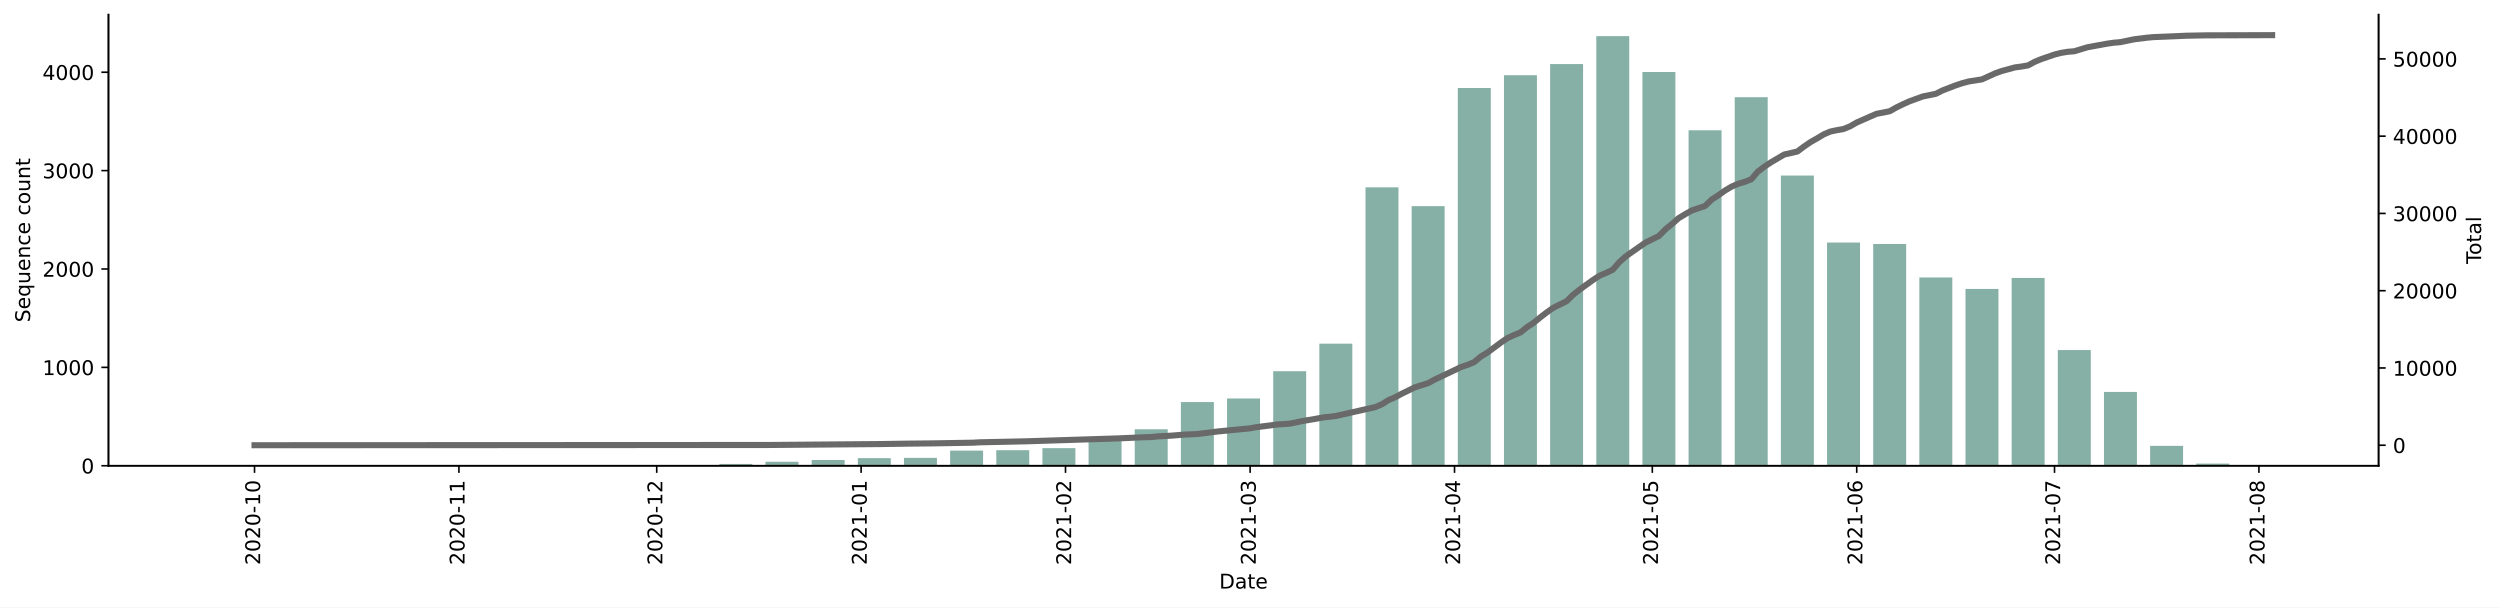
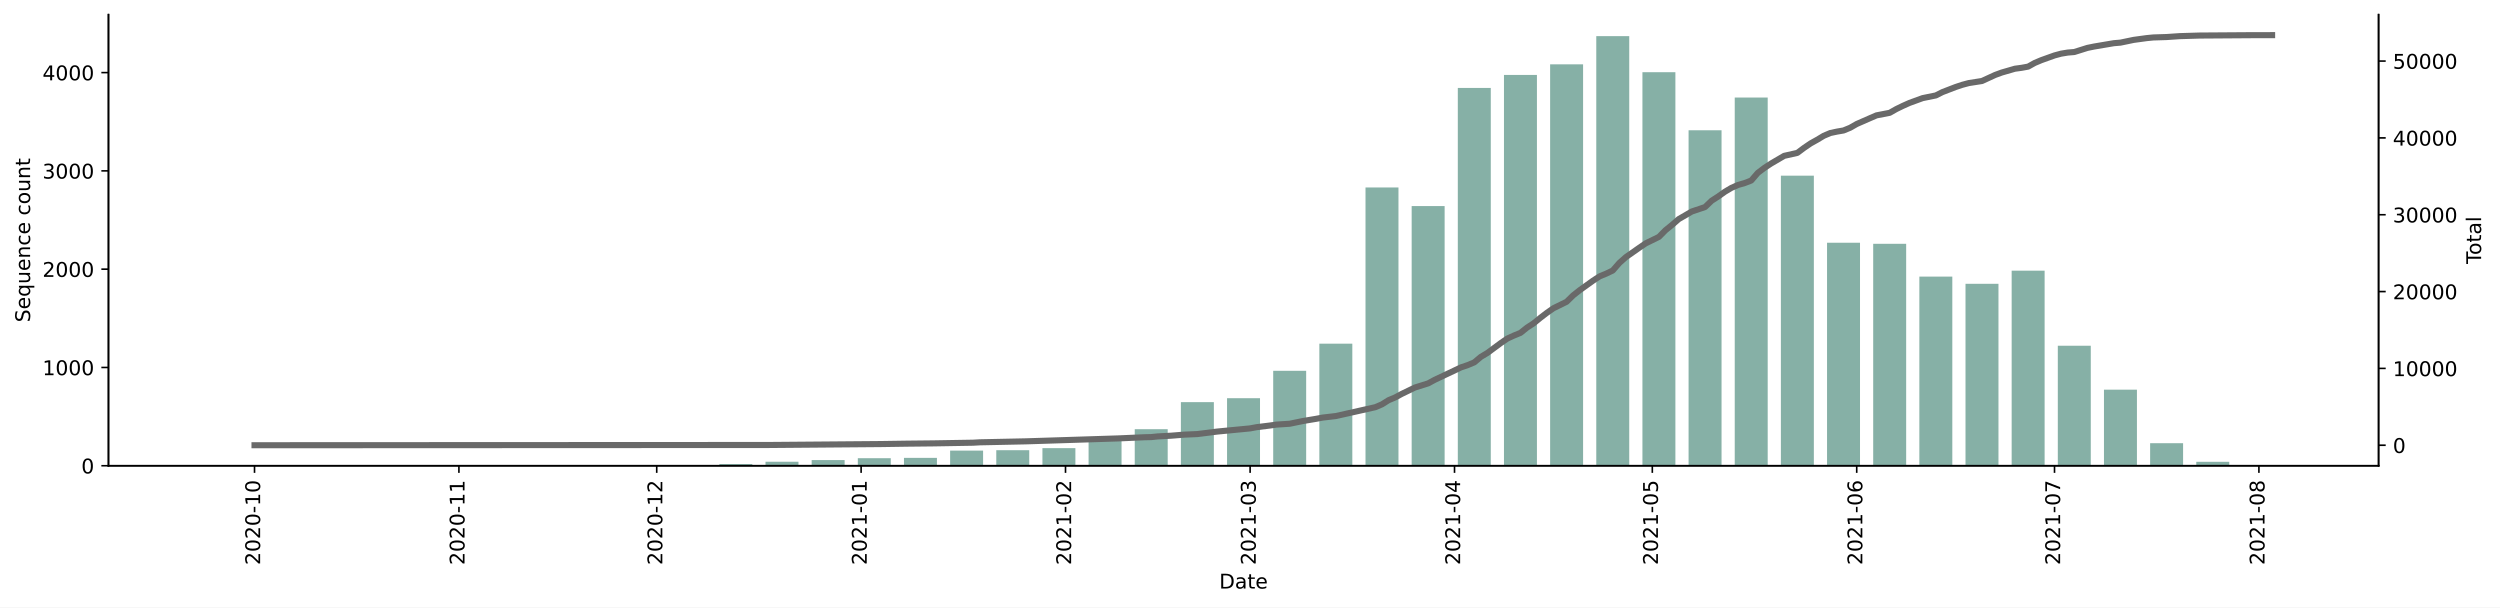
<svg xmlns="http://www.w3.org/2000/svg" xmlns:xlink="http://www.w3.org/1999/xlink" height="298.621pt" version="1.1" viewBox="0 0 1229.019 298.621" width="1229.019pt">
  <defs>
    <style type="text/css">*{stroke-linecap:butt;stroke-linejoin:round;}</style>
  </defs>
  <g id="figure_1">
    <g id="patch_1">
      <path d="M 0 298.621  L 1229.019 298.621  L 1229.019 0  L 0 0  z " style="fill:#ffffff;" />
    </g>
    <g id="axes_1">
      <g id="patch_2">
        <path d="M 53.328 228.96  L 1169.328 228.96  L 1169.328 7.2  L 53.328 7.2  z " style="fill:#ffffff;" />
      </g>
      <g id="patch_3">
-         <path clip-path="url(#p93002c82f9)" d="M 104.055 228.96  L 120.262 228.96  L 120.262 228.912  L 104.055 228.912  z " style="fill:#86b0a6;" />
+         <path clip-path="url(#pe05581409a)" d="M 104.055 228.96  L 120.262 228.96  L 120.262 228.912  L 104.055 228.912  z " style="fill:#86b0a6;" />
      </g>
      <g id="patch_4">
-         <path clip-path="url(#p93002c82f9)" d="M 194.813 228.96  L 211.02 228.96  L 211.02 228.863  L 194.813 228.863  z " style="fill:#86b0a6;" />
+         <path clip-path="url(#pe05581409a)" d="M 194.813 228.96  L 211.02 228.96  L 211.02 228.863  L 194.813 228.863  z " style="fill:#86b0a6;" />
      </g>
      <g id="patch_5">
-         <path clip-path="url(#p93002c82f9)" d="M 217.503 228.96  L 233.71 228.96  L 233.71 228.912  L 217.503 228.912  z " style="fill:#86b0a6;" />
+         <path clip-path="url(#pe05581409a)" d="M 217.503 228.96  L 233.71 228.96  L 233.71 228.912  L 217.503 228.912  z " style="fill:#86b0a6;" />
      </g>
      <g id="patch_6">
-         <path clip-path="url(#p93002c82f9)" d="M 262.882 228.96  L 279.089 228.96  L 279.089 228.815  L 262.882 228.815  z " style="fill:#86b0a6;" />
+         <path clip-path="url(#pe05581409a)" d="M 262.882 228.96  L 279.089 228.96  L 279.089 228.815  L 262.882 228.815  z " style="fill:#86b0a6;" />
      </g>
      <g id="patch_7">
-         <path clip-path="url(#p93002c82f9)" d="M 285.572 228.96  L 301.778 228.96  L 301.778 228.912  L 285.572 228.912  z " style="fill:#86b0a6;" />
+         <path clip-path="url(#pe05581409a)" d="M 285.572 228.96  L 301.778 228.96  L 301.778 228.912  L 285.572 228.912  z " style="fill:#86b0a6;" />
      </g>
      <g id="patch_8">
-         <path clip-path="url(#p93002c82f9)" d="M 308.261 228.96  L 324.468 228.96  L 324.468 228.767  L 308.261 228.767  z " style="fill:#86b0a6;" />
+         <path clip-path="url(#pe05581409a)" d="M 308.261 228.96  L 324.468 228.96  L 324.468 228.767  L 308.261 228.767  z " style="fill:#86b0a6;" />
      </g>
      <g id="patch_9">
-         <path clip-path="url(#p93002c82f9)" d="M 330.951 228.96  L 347.157 228.96  L 347.157 228.815  L 330.951 228.815  z " style="fill:#86b0a6;" />
+         <path clip-path="url(#pe05581409a)" d="M 330.951 228.96  L 347.157 228.96  L 347.157 228.815  L 330.951 228.815  z " style="fill:#86b0a6;" />
      </g>
      <g id="patch_10">
-         <path clip-path="url(#p93002c82f9)" d="M 353.64 228.96  L 369.847 228.96  L 369.847 228.089  L 353.64 228.089  z " style="fill:#86b0a6;" />
+         <path clip-path="url(#pe05581409a)" d="M 353.64 228.96  L 369.847 228.96  L 369.847 228.09  L 353.64 228.09  z " style="fill:#86b0a6;" />
      </g>
      <g id="patch_11">
-         <path clip-path="url(#p93002c82f9)" d="M 376.33 228.96  L 392.536 228.96  L 392.536 226.977  L 376.33 226.977  z " style="fill:#86b0a6;" />
+         <path clip-path="url(#pe05581409a)" d="M 376.33 228.96  L 392.536 228.96  L 392.536 226.979  L 376.33 226.979  z " style="fill:#86b0a6;" />
      </g>
      <g id="patch_12">
-         <path clip-path="url(#p93002c82f9)" d="M 399.019 228.96  L 415.226 228.96  L 415.226 226.155  L 399.019 226.155  z " style="fill:#86b0a6;" />
+         <path clip-path="url(#pe05581409a)" d="M 399.019 228.96  L 415.226 228.96  L 415.226 226.158  L 399.019 226.158  z " style="fill:#86b0a6;" />
      </g>
      <g id="patch_13">
-         <path clip-path="url(#p93002c82f9)" d="M 421.709 228.96  L 437.915 228.96  L 437.915 225.236  L 421.709 225.236  z " style="fill:#86b0a6;" />
+         <path clip-path="url(#pe05581409a)" d="M 421.709 228.96  L 437.915 228.96  L 437.915 225.239  L 421.709 225.239  z " style="fill:#86b0a6;" />
      </g>
      <g id="patch_14">
-         <path clip-path="url(#p93002c82f9)" d="M 444.398 228.96  L 460.605 228.96  L 460.605 225.091  L 444.398 225.091  z " style="fill:#86b0a6;" />
+         <path clip-path="url(#pe05581409a)" d="M 444.398 228.96  L 460.605 228.96  L 460.605 225.095  L 444.398 225.095  z " style="fill:#86b0a6;" />
      </g>
      <g id="patch_15">
-         <path clip-path="url(#p93002c82f9)" d="M 467.088 228.96  L 483.294 228.96  L 483.294 221.512  L 467.088 221.512  z " style="fill:#86b0a6;" />
+         <path clip-path="url(#pe05581409a)" d="M 467.088 228.96  L 483.294 228.96  L 483.294 221.519  L 467.088 221.519  z " style="fill:#86b0a6;" />
      </g>
      <g id="patch_16">
-         <path clip-path="url(#p93002c82f9)" d="M 489.777 228.96  L 505.984 228.96  L 505.984 221.319  L 489.777 221.319  z " style="fill:#86b0a6;" />
+         <path clip-path="url(#pe05581409a)" d="M 489.777 228.96  L 505.984 228.96  L 505.984 221.326  L 489.777 221.326  z " style="fill:#86b0a6;" />
      </g>
      <g id="patch_17">
-         <path clip-path="url(#p93002c82f9)" d="M 512.467 228.96  L 528.673 228.96  L 528.673 220.303  L 512.467 220.303  z " style="fill:#86b0a6;" />
+         <path clip-path="url(#pe05581409a)" d="M 512.467 228.96  L 528.673 228.96  L 528.673 220.311  L 512.467 220.311  z " style="fill:#86b0a6;" />
      </g>
      <g id="patch_18">
-         <path clip-path="url(#p93002c82f9)" d="M 535.156 228.96  L 551.363 228.96  L 551.363 216.482  L 535.156 216.482  z " style="fill:#86b0a6;" />
+         <path clip-path="url(#pe05581409a)" d="M 535.156 228.96  L 551.363 228.96  L 551.363 216.349  L 535.156 216.349  z " style="fill:#86b0a6;" />
      </g>
      <g id="patch_19">
-         <path clip-path="url(#p93002c82f9)" d="M 557.846 228.96  L 574.052 228.96  L 574.052 211.017  L 557.846 211.017  z " style="fill:#86b0a6;" />
+         <path clip-path="url(#pe05581409a)" d="M 557.846 228.96  L 574.052 228.96  L 574.052 210.986  L 557.846 210.986  z " style="fill:#86b0a6;" />
      </g>
      <g id="patch_20">
-         <path clip-path="url(#p93002c82f9)" d="M 580.535 228.96  L 596.742 228.96  L 596.742 197.669  L 580.535 197.669  z " style="fill:#86b0a6;" />
+         <path clip-path="url(#pe05581409a)" d="M 580.535 228.96  L 596.742 228.96  L 596.742 197.698  L 580.535 197.698  z " style="fill:#86b0a6;" />
      </g>
      <g id="patch_21">
-         <path clip-path="url(#p93002c82f9)" d="M 603.225 228.96  L 619.432 228.96  L 619.432 195.88  L 603.225 195.88  z " style="fill:#86b0a6;" />
+         <path clip-path="url(#pe05581409a)" d="M 603.225 228.96  L 619.432 228.96  L 619.432 195.765  L 603.225 195.765  z " style="fill:#86b0a6;" />
      </g>
      <g id="patch_22">
-         <path clip-path="url(#p93002c82f9)" d="M 625.914 228.96  L 642.121 228.96  L 642.121 182.483  L 625.914 182.483  z " style="fill:#86b0a6;" />
+         <path clip-path="url(#pe05581409a)" d="M 625.914 228.96  L 642.121 228.96  L 642.121 182.284  L 625.914 182.284  z " style="fill:#86b0a6;" />
      </g>
      <g id="patch_23">
-         <path clip-path="url(#p93002c82f9)" d="M 648.604 228.96  L 664.811 228.96  L 664.811 168.942  L 648.604 168.942  z " style="fill:#86b0a6;" />
+         <path clip-path="url(#pe05581409a)" d="M 648.604 228.96  L 664.811 228.96  L 664.811 168.948  L 648.604 168.948  z " style="fill:#86b0a6;" />
      </g>
      <g id="patch_24">
-         <path clip-path="url(#p93002c82f9)" d="M 671.293 228.96  L 687.5 228.96  L 687.5 92.094  L 671.293 92.094  z " style="fill:#86b0a6;" />
+         <path clip-path="url(#pe05581409a)" d="M 671.293 228.96  L 687.5 228.96  L 687.5 92.17  L 671.293 92.17  z " style="fill:#86b0a6;" />
      </g>
      <g id="patch_25">
-         <path clip-path="url(#p93002c82f9)" d="M 693.983 228.96  L 710.19 228.96  L 710.19 101.331  L 693.983 101.331  z " style="fill:#86b0a6;" />
+         <path clip-path="url(#pe05581409a)" d="M 693.983 228.96  L 710.19 228.96  L 710.19 101.303  L 693.983 101.303  z " style="fill:#86b0a6;" />
      </g>
      <g id="patch_26">
-         <path clip-path="url(#p93002c82f9)" d="M 716.672 228.96  L 732.879 228.96  L 732.879 43.247  L 716.672 43.247  z " style="fill:#86b0a6;" />
+         <path clip-path="url(#pe05581409a)" d="M 716.672 228.96  L 732.879 228.96  L 732.879 43.224  L 716.672 43.224  z " style="fill:#86b0a6;" />
      </g>
      <g id="patch_27">
-         <path clip-path="url(#p93002c82f9)" d="M 739.362 228.96  L 755.569 228.96  L 755.569 36.96  L 739.362 36.96  z " style="fill:#86b0a6;" />
+         <path clip-path="url(#pe05581409a)" d="M 739.362 228.96  L 755.569 228.96  L 755.569 36.846  L 739.362 36.846  z " style="fill:#86b0a6;" />
      </g>
      <g id="patch_28">
-         <path clip-path="url(#p93002c82f9)" d="M 762.051 228.96  L 778.258 228.96  L 778.258 31.495  L 762.051 31.495  z " style="fill:#86b0a6;" />
+         <path clip-path="url(#pe05581409a)" d="M 762.051 228.96  L 778.258 228.96  L 778.258 31.627  L 762.051 31.627  z " style="fill:#86b0a6;" />
      </g>
      <g id="patch_29">
-         <path clip-path="url(#p93002c82f9)" d="M 784.741 228.96  L 800.948 228.96  L 800.948 17.76  L 784.741 17.76  z " style="fill:#86b0a6;" />
+         <path clip-path="url(#pe05581409a)" d="M 784.741 228.96  L 800.948 228.96  L 800.948 17.76  L 784.741 17.76  z " style="fill:#86b0a6;" />
      </g>
      <g id="patch_30">
-         <path clip-path="url(#p93002c82f9)" d="M 807.43 228.96  L 823.637 228.96  L 823.637 35.412  L 807.43 35.412  z " style="fill:#86b0a6;" />
+         <path clip-path="url(#pe05581409a)" d="M 807.43 228.96  L 823.637 228.96  L 823.637 35.493  L 807.43 35.493  z " style="fill:#86b0a6;" />
      </g>
      <g id="patch_31">
-         <path clip-path="url(#p93002c82f9)" d="M 830.12 228.96  L 846.327 228.96  L 846.327 64.043  L 830.12 64.043  z " style="fill:#86b0a6;" />
+         <path clip-path="url(#pe05581409a)" d="M 830.12 228.96  L 846.327 228.96  L 846.327 64.049  L 830.12 64.049  z " style="fill:#86b0a6;" />
      </g>
      <g id="patch_32">
-         <path clip-path="url(#p93002c82f9)" d="M 852.809 228.96  L 869.016 228.96  L 869.016 47.793  L 852.809 47.793  z " style="fill:#86b0a6;" />
+         <path clip-path="url(#pe05581409a)" d="M 852.809 228.96  L 869.016 228.96  L 869.016 47.959  L 852.809 47.959  z " style="fill:#86b0a6;" />
      </g>
      <g id="patch_33">
-         <path clip-path="url(#p93002c82f9)" d="M 875.499 228.96  L 891.706 228.96  L 891.706 86.29  L 875.499 86.29  z " style="fill:#86b0a6;" />
+         <path clip-path="url(#pe05581409a)" d="M 875.499 228.96  L 891.706 228.96  L 891.706 86.372  L 875.499 86.372  z " style="fill:#86b0a6;" />
      </g>
      <g id="patch_34">
-         <path clip-path="url(#p93002c82f9)" d="M 898.188 228.96  L 914.395 228.96  L 914.395 119.225  L 898.188 119.225  z " style="fill:#86b0a6;" />
+         <path clip-path="url(#pe05581409a)" d="M 898.188 228.96  L 914.395 228.96  L 914.395 119.325  L 898.188 119.325  z " style="fill:#86b0a6;" />
      </g>
      <g id="patch_35">
-         <path clip-path="url(#p93002c82f9)" d="M 920.878 228.96  L 937.085 228.96  L 937.085 119.95  L 920.878 119.95  z " style="fill:#86b0a6;" />
+         <path clip-path="url(#pe05581409a)" d="M 920.878 228.96  L 937.085 228.96  L 937.085 119.857  L 920.878 119.857  z " style="fill:#86b0a6;" />
      </g>
      <g id="patch_36">
-         <path clip-path="url(#p93002c82f9)" d="M 943.567 228.96  L 959.774 228.96  L 959.774 136.394  L 943.567 136.394  z " style="fill:#86b0a6;" />
+         <path clip-path="url(#pe05581409a)" d="M 943.567 228.96  L 959.774 228.96  L 959.774 135.995  L 943.567 135.995  z " style="fill:#86b0a6;" />
      </g>
      <g id="patch_37">
-         <path clip-path="url(#p93002c82f9)" d="M 966.257 228.96  L 982.464 228.96  L 982.464 142.052  L 966.257 142.052  z " style="fill:#86b0a6;" />
+         <path clip-path="url(#pe05581409a)" d="M 966.257 228.96  L 982.464 228.96  L 982.464 139.523  L 966.257 139.523  z " style="fill:#86b0a6;" />
      </g>
      <g id="patch_38">
-         <path clip-path="url(#p93002c82f9)" d="M 988.946 228.96  L 1005.153 228.96  L 1005.153 136.636  L 988.946 136.636  z " style="fill:#86b0a6;" />
+         <path clip-path="url(#pe05581409a)" d="M 988.946 228.96  L 1005.153 228.96  L 1005.153 133.048  L 988.946 133.048  z " style="fill:#86b0a6;" />
      </g>
      <g id="patch_39">
-         <path clip-path="url(#p93002c82f9)" d="M 1011.636 228.96  L 1027.843 228.96  L 1027.843 172.085  L 1011.636 172.085  z " style="fill:#86b0a6;" />
+         <path clip-path="url(#pe05581409a)" d="M 1011.636 228.96  L 1027.843 228.96  L 1027.843 169.963  L 1011.636 169.963  z " style="fill:#86b0a6;" />
      </g>
      <g id="patch_40">
-         <path clip-path="url(#p93002c82f9)" d="M 1034.326 228.96  L 1050.532 228.96  L 1050.532 192.688  L 1034.326 192.688  z " style="fill:#86b0a6;" />
+         <path clip-path="url(#pe05581409a)" d="M 1034.326 228.96  L 1050.532 228.96  L 1050.532 191.562  L 1034.326 191.562  z " style="fill:#86b0a6;" />
      </g>
      <g id="patch_41">
-         <path clip-path="url(#p93002c82f9)" d="M 1057.015 228.96  L 1073.222 228.96  L 1073.222 219.191  L 1057.015 219.191  z " style="fill:#86b0a6;" />
+         <path clip-path="url(#pe05581409a)" d="M 1057.015 228.96  L 1073.222 228.96  L 1073.222 217.895  L 1057.015 217.895  z " style="fill:#86b0a6;" />
      </g>
      <g id="patch_42">
-         <path clip-path="url(#p93002c82f9)" d="M 1079.705 228.96  L 1095.911 228.96  L 1095.911 227.896  L 1079.705 227.896  z " style="fill:#86b0a6;" />
+         <path clip-path="url(#pe05581409a)" d="M 1079.705 228.96  L 1095.911 228.96  L 1095.911 227.027  L 1079.705 227.027  z " style="fill:#86b0a6;" />
      </g>
      <g id="patch_43">
-         <path clip-path="url(#p93002c82f9)" d="M 1102.394 228.96  L 1118.601 228.96  L 1118.601 228.815  L 1102.394 228.815  z " style="fill:#86b0a6;" />
+         <path clip-path="url(#pe05581409a)" d="M 1102.394 228.96  L 1118.601 228.96  L 1118.601 228.815  L 1102.394 228.815  z " style="fill:#86b0a6;" />
      </g>
      <g id="matplotlib.axis_1">
        <g id="xtick_1">
          <g id="line2d_1">
            <defs>
-               <path d="M 0 0  L 0 3.5  " id="m7ef9098905" style="stroke:#000000;stroke-width:0.8;" />
+               <path d="M 0 0  L 0 3.5  " id="m6665b8987f" style="stroke:#000000;stroke-width:0.8;" />
            </defs>
            <g>
-               <use style="stroke:#000000;stroke-width:0.8;" x="125.124" xlink:href="#m7ef9098905" y="228.96" />
+               <use style="stroke:#000000;stroke-width:0.8;" x="125.124" xlink:href="#m6665b8987f" y="228.96" />
            </g>
          </g>
          <g id="text_1">
            <g transform="translate(127.8836 277.7428)rotate(-90)scale(0.1 -0.1)">
              <defs>
                <path d="M 1228 531  L 3431 531  L 3431 0  L 469 0  L 469 531  Q 828 903 1448 1529  Q 2069 2156 2228 2338  Q 2531 2678 2651 2914  Q 2772 3150 2772 3378  Q 2772 3750 2511 3984  Q 2250 4219 1831 4219  Q 1534 4219 1204 4116  Q 875 4013 500 3803  L 500 4441  Q 881 4594 1212 4672  Q 1544 4750 1819 4750  Q 2544 4750 2975 4387  Q 3406 4025 3406 3419  Q 3406 3131 3298 2873  Q 3191 2616 2906 2266  Q 2828 2175 2409 1742  Q 1991 1309 1228 531  z " id="DejaVuSans-32" transform="scale(0.015625)" />
                <path d="M 2034 4250  Q 1547 4250 1301 3770  Q 1056 3291 1056 2328  Q 1056 1369 1301 889  Q 1547 409 2034 409  Q 2525 409 2770 889  Q 3016 1369 3016 2328  Q 3016 3291 2770 3770  Q 2525 4250 2034 4250  z M 2034 4750  Q 2819 4750 3233 4129  Q 3647 3509 3647 2328  Q 3647 1150 3233 529  Q 2819 -91 2034 -91  Q 1250 -91 836 529  Q 422 1150 422 2328  Q 422 3509 836 4129  Q 1250 4750 2034 4750  z " id="DejaVuSans-30" transform="scale(0.015625)" />
                <path d="M 313 2009  L 1997 2009  L 1997 1497  L 313 1497  L 313 2009  z " id="DejaVuSans-2d" transform="scale(0.015625)" />
                <path d="M 794 531  L 1825 531  L 1825 4091  L 703 3866  L 703 4441  L 1819 4666  L 2450 4666  L 2450 531  L 3481 531  L 3481 0  L 794 0  L 794 531  z " id="DejaVuSans-31" transform="scale(0.015625)" />
              </defs>
              <use xlink:href="#DejaVuSans-32" />
              <use x="63.623" xlink:href="#DejaVuSans-30" />
              <use x="127.246" xlink:href="#DejaVuSans-32" />
              <use x="190.869" xlink:href="#DejaVuSans-30" />
              <use x="254.492" xlink:href="#DejaVuSans-2d" />
              <use x="290.576" xlink:href="#DejaVuSans-31" />
              <use x="354.199" xlink:href="#DejaVuSans-30" />
            </g>
          </g>
        </g>
        <g id="xtick_2">
          <g id="line2d_2">
            <g>
-               <use style="stroke:#000000;stroke-width:0.8;" x="225.606" xlink:href="#m7ef9098905" y="228.96" />
+               <use style="stroke:#000000;stroke-width:0.8;" x="225.606" xlink:href="#m6665b8987f" y="228.96" />
            </g>
          </g>
          <g id="text_2">
            <g transform="translate(228.3657 277.7428)rotate(-90)scale(0.1 -0.1)">
              <use xlink:href="#DejaVuSans-32" />
              <use x="63.623" xlink:href="#DejaVuSans-30" />
              <use x="127.246" xlink:href="#DejaVuSans-32" />
              <use x="190.869" xlink:href="#DejaVuSans-30" />
              <use x="254.492" xlink:href="#DejaVuSans-2d" />
              <use x="290.576" xlink:href="#DejaVuSans-31" />
              <use x="354.199" xlink:href="#DejaVuSans-31" />
            </g>
          </g>
        </g>
        <g id="xtick_3">
          <g id="line2d_3">
            <g>
-               <use style="stroke:#000000;stroke-width:0.8;" x="322.847" xlink:href="#m7ef9098905" y="228.96" />
+               <use style="stroke:#000000;stroke-width:0.8;" x="322.847" xlink:href="#m6665b8987f" y="228.96" />
            </g>
          </g>
          <g id="text_3">
            <g transform="translate(325.6065 277.7428)rotate(-90)scale(0.1 -0.1)">
              <use xlink:href="#DejaVuSans-32" />
              <use x="63.623" xlink:href="#DejaVuSans-30" />
              <use x="127.246" xlink:href="#DejaVuSans-32" />
              <use x="190.869" xlink:href="#DejaVuSans-30" />
              <use x="254.492" xlink:href="#DejaVuSans-2d" />
              <use x="290.576" xlink:href="#DejaVuSans-31" />
              <use x="354.199" xlink:href="#DejaVuSans-32" />
            </g>
          </g>
        </g>
        <g id="xtick_4">
          <g id="line2d_4">
            <g>
-               <use style="stroke:#000000;stroke-width:0.8;" x="423.329" xlink:href="#m7ef9098905" y="228.96" />
+               <use style="stroke:#000000;stroke-width:0.8;" x="423.329" xlink:href="#m6665b8987f" y="228.96" />
            </g>
          </g>
          <g id="text_4">
            <g transform="translate(426.0887 277.7428)rotate(-90)scale(0.1 -0.1)">
              <use xlink:href="#DejaVuSans-32" />
              <use x="63.623" xlink:href="#DejaVuSans-30" />
              <use x="127.246" xlink:href="#DejaVuSans-32" />
              <use x="190.869" xlink:href="#DejaVuSans-31" />
              <use x="254.492" xlink:href="#DejaVuSans-2d" />
              <use x="290.576" xlink:href="#DejaVuSans-30" />
              <use x="354.199" xlink:href="#DejaVuSans-31" />
            </g>
          </g>
        </g>
        <g id="xtick_5">
          <g id="line2d_5">
            <g>
-               <use style="stroke:#000000;stroke-width:0.8;" x="523.811" xlink:href="#m7ef9098905" y="228.96" />
+               <use style="stroke:#000000;stroke-width:0.8;" x="523.811" xlink:href="#m6665b8987f" y="228.96" />
            </g>
          </g>
          <g id="text_5">
            <g transform="translate(526.5708 277.7428)rotate(-90)scale(0.1 -0.1)">
              <use xlink:href="#DejaVuSans-32" />
              <use x="63.623" xlink:href="#DejaVuSans-30" />
              <use x="127.246" xlink:href="#DejaVuSans-32" />
              <use x="190.869" xlink:href="#DejaVuSans-31" />
              <use x="254.492" xlink:href="#DejaVuSans-2d" />
              <use x="290.576" xlink:href="#DejaVuSans-30" />
              <use x="354.199" xlink:href="#DejaVuSans-32" />
            </g>
          </g>
        </g>
        <g id="xtick_6">
          <g id="line2d_6">
            <g>
-               <use style="stroke:#000000;stroke-width:0.8;" x="614.569" xlink:href="#m7ef9098905" y="228.96" />
+               <use style="stroke:#000000;stroke-width:0.8;" x="614.569" xlink:href="#m6665b8987f" y="228.96" />
            </g>
          </g>
          <g id="text_6">
            <g transform="translate(617.3289 277.7428)rotate(-90)scale(0.1 -0.1)">
              <defs>
                <path d="M 2597 2516  Q 3050 2419 3304 2112  Q 3559 1806 3559 1356  Q 3559 666 3084 287  Q 2609 -91 1734 -91  Q 1441 -91 1130 -33  Q 819 25 488 141  L 488 750  Q 750 597 1062 519  Q 1375 441 1716 441  Q 2309 441 2620 675  Q 2931 909 2931 1356  Q 2931 1769 2642 2001  Q 2353 2234 1838 2234  L 1294 2234  L 1294 2753  L 1863 2753  Q 2328 2753 2575 2939  Q 2822 3125 2822 3475  Q 2822 3834 2567 4026  Q 2313 4219 1838 4219  Q 1578 4219 1281 4162  Q 984 4106 628 3988  L 628 4550  Q 988 4650 1302 4700  Q 1616 4750 1894 4750  Q 2613 4750 3031 4423  Q 3450 4097 3450 3541  Q 3450 3153 3228 2886  Q 3006 2619 2597 2516  z " id="DejaVuSans-33" transform="scale(0.015625)" />
              </defs>
              <use xlink:href="#DejaVuSans-32" />
              <use x="63.623" xlink:href="#DejaVuSans-30" />
              <use x="127.246" xlink:href="#DejaVuSans-32" />
              <use x="190.869" xlink:href="#DejaVuSans-31" />
              <use x="254.492" xlink:href="#DejaVuSans-2d" />
              <use x="290.576" xlink:href="#DejaVuSans-30" />
              <use x="354.199" xlink:href="#DejaVuSans-33" />
            </g>
          </g>
        </g>
        <g id="xtick_7">
          <g id="line2d_7">
            <g>
-               <use style="stroke:#000000;stroke-width:0.8;" x="715.052" xlink:href="#m7ef9098905" y="228.96" />
+               <use style="stroke:#000000;stroke-width:0.8;" x="715.052" xlink:href="#m6665b8987f" y="228.96" />
            </g>
          </g>
          <g id="text_7">
            <g transform="translate(717.811 277.7428)rotate(-90)scale(0.1 -0.1)">
              <defs>
                <path d="M 2419 4116  L 825 1625  L 2419 1625  L 2419 4116  z M 2253 4666  L 3047 4666  L 3047 1625  L 3713 1625  L 3713 1100  L 3047 1100  L 3047 0  L 2419 0  L 2419 1100  L 313 1100  L 313 1709  L 2253 4666  z " id="DejaVuSans-34" transform="scale(0.015625)" />
              </defs>
              <use xlink:href="#DejaVuSans-32" />
              <use x="63.623" xlink:href="#DejaVuSans-30" />
              <use x="127.246" xlink:href="#DejaVuSans-32" />
              <use x="190.869" xlink:href="#DejaVuSans-31" />
              <use x="254.492" xlink:href="#DejaVuSans-2d" />
              <use x="290.576" xlink:href="#DejaVuSans-30" />
              <use x="354.199" xlink:href="#DejaVuSans-34" />
            </g>
          </g>
        </g>
        <g id="xtick_8">
          <g id="line2d_8">
            <g>
-               <use style="stroke:#000000;stroke-width:0.8;" x="812.292" xlink:href="#m7ef9098905" y="228.96" />
+               <use style="stroke:#000000;stroke-width:0.8;" x="812.292" xlink:href="#m6665b8987f" y="228.96" />
            </g>
          </g>
          <g id="text_8">
            <g transform="translate(815.0518 277.7428)rotate(-90)scale(0.1 -0.1)">
              <defs>
                <path d="M 691 4666  L 3169 4666  L 3169 4134  L 1269 4134  L 1269 2991  Q 1406 3038 1543 3061  Q 1681 3084 1819 3084  Q 2600 3084 3056 2656  Q 3513 2228 3513 1497  Q 3513 744 3044 326  Q 2575 -91 1722 -91  Q 1428 -91 1123 -41  Q 819 9 494 109  L 494 744  Q 775 591 1075 516  Q 1375 441 1709 441  Q 2250 441 2565 725  Q 2881 1009 2881 1497  Q 2881 1984 2565 2268  Q 2250 2553 1709 2553  Q 1456 2553 1204 2497  Q 953 2441 691 2322  L 691 4666  z " id="DejaVuSans-35" transform="scale(0.015625)" />
              </defs>
              <use xlink:href="#DejaVuSans-32" />
              <use x="63.623" xlink:href="#DejaVuSans-30" />
              <use x="127.246" xlink:href="#DejaVuSans-32" />
              <use x="190.869" xlink:href="#DejaVuSans-31" />
              <use x="254.492" xlink:href="#DejaVuSans-2d" />
              <use x="290.576" xlink:href="#DejaVuSans-30" />
              <use x="354.199" xlink:href="#DejaVuSans-35" />
            </g>
          </g>
        </g>
        <g id="xtick_9">
          <g id="line2d_9">
            <g>
-               <use style="stroke:#000000;stroke-width:0.8;" x="912.775" xlink:href="#m7ef9098905" y="228.96" />
+               <use style="stroke:#000000;stroke-width:0.8;" x="912.775" xlink:href="#m6665b8987f" y="228.96" />
            </g>
          </g>
          <g id="text_9">
            <g transform="translate(915.5339 277.7428)rotate(-90)scale(0.1 -0.1)">
              <defs>
                <path d="M 2113 2584  Q 1688 2584 1439 2293  Q 1191 2003 1191 1497  Q 1191 994 1439 701  Q 1688 409 2113 409  Q 2538 409 2786 701  Q 3034 994 3034 1497  Q 3034 2003 2786 2293  Q 2538 2584 2113 2584  z M 3366 4563  L 3366 3988  Q 3128 4100 2886 4159  Q 2644 4219 2406 4219  Q 1781 4219 1451 3797  Q 1122 3375 1075 2522  Q 1259 2794 1537 2939  Q 1816 3084 2150 3084  Q 2853 3084 3261 2657  Q 3669 2231 3669 1497  Q 3669 778 3244 343  Q 2819 -91 2113 -91  Q 1303 -91 875 529  Q 447 1150 447 2328  Q 447 3434 972 4092  Q 1497 4750 2381 4750  Q 2619 4750 2861 4703  Q 3103 4656 3366 4563  z " id="DejaVuSans-36" transform="scale(0.015625)" />
              </defs>
              <use xlink:href="#DejaVuSans-32" />
              <use x="63.623" xlink:href="#DejaVuSans-30" />
              <use x="127.246" xlink:href="#DejaVuSans-32" />
              <use x="190.869" xlink:href="#DejaVuSans-31" />
              <use x="254.492" xlink:href="#DejaVuSans-2d" />
              <use x="290.576" xlink:href="#DejaVuSans-30" />
              <use x="354.199" xlink:href="#DejaVuSans-36" />
            </g>
          </g>
        </g>
        <g id="xtick_10">
          <g id="line2d_10">
            <g>
-               <use style="stroke:#000000;stroke-width:0.8;" x="1010.015" xlink:href="#m7ef9098905" y="228.96" />
+               <use style="stroke:#000000;stroke-width:0.8;" x="1010.015" xlink:href="#m6665b8987f" y="228.96" />
            </g>
          </g>
          <g id="text_10">
            <g transform="translate(1012.775 277.7428)rotate(-90)scale(0.1 -0.1)">
              <defs>
                <path d="M 525 4666  L 3525 4666  L 3525 4397  L 1831 0  L 1172 0  L 2766 4134  L 525 4134  L 525 4666  z " id="DejaVuSans-37" transform="scale(0.015625)" />
              </defs>
              <use xlink:href="#DejaVuSans-32" />
              <use x="63.623" xlink:href="#DejaVuSans-30" />
              <use x="127.246" xlink:href="#DejaVuSans-32" />
              <use x="190.869" xlink:href="#DejaVuSans-31" />
              <use x="254.492" xlink:href="#DejaVuSans-2d" />
              <use x="290.576" xlink:href="#DejaVuSans-30" />
              <use x="354.199" xlink:href="#DejaVuSans-37" />
            </g>
          </g>
        </g>
        <g id="xtick_11">
          <g id="line2d_11">
            <g>
-               <use style="stroke:#000000;stroke-width:0.8;" x="1110.497" xlink:href="#m7ef9098905" y="228.96" />
+               <use style="stroke:#000000;stroke-width:0.8;" x="1110.497" xlink:href="#m6665b8987f" y="228.96" />
            </g>
          </g>
          <g id="text_11">
            <g transform="translate(1113.257 277.7428)rotate(-90)scale(0.1 -0.1)">
              <defs>
                <path d="M 2034 2216  Q 1584 2216 1326 1975  Q 1069 1734 1069 1313  Q 1069 891 1326 650  Q 1584 409 2034 409  Q 2484 409 2743 651  Q 3003 894 3003 1313  Q 3003 1734 2745 1975  Q 2488 2216 2034 2216  z M 1403 2484  Q 997 2584 770 2862  Q 544 3141 544 3541  Q 544 4100 942 4425  Q 1341 4750 2034 4750  Q 2731 4750 3128 4425  Q 3525 4100 3525 3541  Q 3525 3141 3298 2862  Q 3072 2584 2669 2484  Q 3125 2378 3379 2068  Q 3634 1759 3634 1313  Q 3634 634 3220 271  Q 2806 -91 2034 -91  Q 1263 -91 848 271  Q 434 634 434 1313  Q 434 1759 690 2068  Q 947 2378 1403 2484  z M 1172 3481  Q 1172 3119 1398 2916  Q 1625 2713 2034 2713  Q 2441 2713 2670 2916  Q 2900 3119 2900 3481  Q 2900 3844 2670 4047  Q 2441 4250 2034 4250  Q 1625 4250 1398 4047  Q 1172 3844 1172 3481  z " id="DejaVuSans-38" transform="scale(0.015625)" />
              </defs>
              <use xlink:href="#DejaVuSans-32" />
              <use x="63.623" xlink:href="#DejaVuSans-30" />
              <use x="127.246" xlink:href="#DejaVuSans-32" />
              <use x="190.869" xlink:href="#DejaVuSans-31" />
              <use x="254.492" xlink:href="#DejaVuSans-2d" />
              <use x="290.576" xlink:href="#DejaVuSans-30" />
              <use x="354.199" xlink:href="#DejaVuSans-38" />
            </g>
          </g>
        </g>
        <g id="text_12">
          <g transform="translate(599.3773 289.3413)scale(0.1 -0.1)">
            <defs>
              <path d="M 1259 4147  L 1259 519  L 2022 519  Q 2988 519 3436 956  Q 3884 1394 3884 2338  Q 3884 3275 3436 3711  Q 2988 4147 2022 4147  L 1259 4147  z M 628 4666  L 1925 4666  Q 3281 4666 3915 4102  Q 4550 3538 4550 2338  Q 4550 1131 3912 565  Q 3275 0 1925 0  L 628 0  L 628 4666  z " id="DejaVuSans-44" transform="scale(0.015625)" />
              <path d="M 2194 1759  Q 1497 1759 1228 1600  Q 959 1441 959 1056  Q 959 750 1161 570  Q 1363 391 1709 391  Q 2188 391 2477 730  Q 2766 1069 2766 1631  L 2766 1759  L 2194 1759  z M 3341 1997  L 3341 0  L 2766 0  L 2766 531  Q 2569 213 2275 61  Q 1981 -91 1556 -91  Q 1019 -91 701 211  Q 384 513 384 1019  Q 384 1609 779 1909  Q 1175 2209 1959 2209  L 2766 2209  L 2766 2266  Q 2766 2663 2505 2880  Q 2244 3097 1772 3097  Q 1472 3097 1187 3025  Q 903 2953 641 2809  L 641 3341  Q 956 3463 1253 3523  Q 1550 3584 1831 3584  Q 2591 3584 2966 3190  Q 3341 2797 3341 1997  z " id="DejaVuSans-61" transform="scale(0.015625)" />
              <path d="M 1172 4494  L 1172 3500  L 2356 3500  L 2356 3053  L 1172 3053  L 1172 1153  Q 1172 725 1289 603  Q 1406 481 1766 481  L 2356 481  L 2356 0  L 1766 0  Q 1100 0 847 248  Q 594 497 594 1153  L 594 3053  L 172 3053  L 172 3500  L 594 3500  L 594 4494  L 1172 4494  z " id="DejaVuSans-74" transform="scale(0.015625)" />
              <path d="M 3597 1894  L 3597 1613  L 953 1613  Q 991 1019 1311 708  Q 1631 397 2203 397  Q 2534 397 2845 478  Q 3156 559 3463 722  L 3463 178  Q 3153 47 2828 -22  Q 2503 -91 2169 -91  Q 1331 -91 842 396  Q 353 884 353 1716  Q 353 2575 817 3079  Q 1281 3584 2069 3584  Q 2775 3584 3186 3129  Q 3597 2675 3597 1894  z M 3022 2063  Q 3016 2534 2758 2815  Q 2500 3097 2075 3097  Q 1594 3097 1305 2825  Q 1016 2553 972 2059  L 3022 2063  z " id="DejaVuSans-65" transform="scale(0.015625)" />
            </defs>
            <use xlink:href="#DejaVuSans-44" />
            <use x="77.002" xlink:href="#DejaVuSans-61" />
            <use x="138.281" xlink:href="#DejaVuSans-74" />
            <use x="177.49" xlink:href="#DejaVuSans-65" />
          </g>
        </g>
      </g>
      <g id="matplotlib.axis_2">
        <g id="ytick_1">
          <g id="line2d_12">
            <defs>
-               <path d="M 0 0  L -3.5 0  " id="m4bc33056be" style="stroke:#000000;stroke-width:0.8;" />
+               <path d="M 0 0  L -3.5 0  " id="m7ae27e6618" style="stroke:#000000;stroke-width:0.8;" />
            </defs>
            <g>
-               <use style="stroke:#000000;stroke-width:0.8;" x="53.328" xlink:href="#m4bc33056be" y="228.96" />
+               <use style="stroke:#000000;stroke-width:0.8;" x="53.328" xlink:href="#m7ae27e6618" y="228.96" />
            </g>
          </g>
          <g id="text_13">
            <g transform="translate(39.96563 232.7592)scale(0.1 -0.1)">
              <use xlink:href="#DejaVuSans-30" />
            </g>
          </g>
        </g>
        <g id="ytick_2">
          <g id="line2d_13">
            <g>
-               <use style="stroke:#000000;stroke-width:0.8;" x="53.328" xlink:href="#m4bc33056be" y="180.597" />
+               <use style="stroke:#000000;stroke-width:0.8;" x="53.328" xlink:href="#m7ae27e6618" y="180.642" />
            </g>
          </g>
          <g id="text_14">
-             <g transform="translate(20.87813 184.3965)scale(0.1 -0.1)">
+             <g transform="translate(20.87813 184.4408)scale(0.1 -0.1)">
              <use xlink:href="#DejaVuSans-31" />
              <use x="63.623" xlink:href="#DejaVuSans-30" />
              <use x="127.246" xlink:href="#DejaVuSans-30" />
              <use x="190.869" xlink:href="#DejaVuSans-30" />
            </g>
          </g>
        </g>
        <g id="ytick_3">
          <g id="line2d_14">
            <g>
-               <use style="stroke:#000000;stroke-width:0.8;" x="53.328" xlink:href="#m4bc33056be" y="132.235" />
+               <use style="stroke:#000000;stroke-width:0.8;" x="53.328" xlink:href="#m7ae27e6618" y="132.323" />
            </g>
          </g>
          <g id="text_15">
-             <g transform="translate(20.87813 136.0338)scale(0.1 -0.1)">
+             <g transform="translate(20.87813 136.1223)scale(0.1 -0.1)">
              <use xlink:href="#DejaVuSans-32" />
              <use x="63.623" xlink:href="#DejaVuSans-30" />
              <use x="127.246" xlink:href="#DejaVuSans-30" />
              <use x="190.869" xlink:href="#DejaVuSans-30" />
            </g>
          </g>
        </g>
        <g id="ytick_4">
          <g id="line2d_15">
            <g>
-               <use style="stroke:#000000;stroke-width:0.8;" x="53.328" xlink:href="#m4bc33056be" y="83.872" />
+               <use style="stroke:#000000;stroke-width:0.8;" x="53.328" xlink:href="#m7ae27e6618" y="84.005" />
            </g>
          </g>
          <g id="text_16">
-             <g transform="translate(20.87813 87.67106)scale(0.1 -0.1)">
+             <g transform="translate(20.87813 87.80383)scale(0.1 -0.1)">
              <use xlink:href="#DejaVuSans-33" />
              <use x="63.623" xlink:href="#DejaVuSans-30" />
              <use x="127.246" xlink:href="#DejaVuSans-30" />
              <use x="190.869" xlink:href="#DejaVuSans-30" />
            </g>
          </g>
        </g>
        <g id="ytick_5">
          <g id="line2d_16">
            <g>
-               <use style="stroke:#000000;stroke-width:0.8;" x="53.328" xlink:href="#m4bc33056be" y="35.509" />
+               <use style="stroke:#000000;stroke-width:0.8;" x="53.328" xlink:href="#m7ae27e6618" y="35.686" />
            </g>
          </g>
          <g id="text_17">
-             <g transform="translate(20.87813 39.30834)scale(0.1 -0.1)">
+             <g transform="translate(20.87813 39.48537)scale(0.1 -0.1)">
              <use xlink:href="#DejaVuSans-34" />
              <use x="63.623" xlink:href="#DejaVuSans-30" />
              <use x="127.246" xlink:href="#DejaVuSans-30" />
              <use x="190.869" xlink:href="#DejaVuSans-30" />
            </g>
          </g>
        </g>
        <g id="text_18">
          <g transform="translate(14.79844 158.4402)rotate(-90)scale(0.1 -0.1)">
            <defs>
              <path d="M 3425 4513  L 3425 3897  Q 3066 4069 2747 4153  Q 2428 4238 2131 4238  Q 1616 4238 1336 4038  Q 1056 3838 1056 3469  Q 1056 3159 1242 3001  Q 1428 2844 1947 2747  L 2328 2669  Q 3034 2534 3370 2195  Q 3706 1856 3706 1288  Q 3706 609 3251 259  Q 2797 -91 1919 -91  Q 1588 -91 1214 -16  Q 841 59 441 206  L 441 856  Q 825 641 1194 531  Q 1563 422 1919 422  Q 2459 422 2753 634  Q 3047 847 3047 1241  Q 3047 1584 2836 1778  Q 2625 1972 2144 2069  L 1759 2144  Q 1053 2284 737 2584  Q 422 2884 422 3419  Q 422 4038 858 4394  Q 1294 4750 2059 4750  Q 2388 4750 2728 4690  Q 3069 4631 3425 4513  z " id="DejaVuSans-53" transform="scale(0.015625)" />
              <path d="M 947 1747  Q 947 1113 1208 752  Q 1469 391 1925 391  Q 2381 391 2643 752  Q 2906 1113 2906 1747  Q 2906 2381 2643 2742  Q 2381 3103 1925 3103  Q 1469 3103 1208 2742  Q 947 2381 947 1747  z M 2906 525  Q 2725 213 2448 61  Q 2172 -91 1784 -91  Q 1150 -91 751 415  Q 353 922 353 1747  Q 353 2572 751 3078  Q 1150 3584 1784 3584  Q 2172 3584 2448 3432  Q 2725 3281 2906 2969  L 2906 3500  L 3481 3500  L 3481 -1331  L 2906 -1331  L 2906 525  z " id="DejaVuSans-71" transform="scale(0.015625)" />
              <path d="M 544 1381  L 544 3500  L 1119 3500  L 1119 1403  Q 1119 906 1312 657  Q 1506 409 1894 409  Q 2359 409 2629 706  Q 2900 1003 2900 1516  L 2900 3500  L 3475 3500  L 3475 0  L 2900 0  L 2900 538  Q 2691 219 2414 64  Q 2138 -91 1772 -91  Q 1169 -91 856 284  Q 544 659 544 1381  z M 1991 3584  L 1991 3584  z " id="DejaVuSans-75" transform="scale(0.015625)" />
              <path d="M 3513 2113  L 3513 0  L 2938 0  L 2938 2094  Q 2938 2591 2744 2837  Q 2550 3084 2163 3084  Q 1697 3084 1428 2787  Q 1159 2491 1159 1978  L 1159 0  L 581 0  L 581 3500  L 1159 3500  L 1159 2956  Q 1366 3272 1645 3428  Q 1925 3584 2291 3584  Q 2894 3584 3203 3211  Q 3513 2838 3513 2113  z " id="DejaVuSans-6e" transform="scale(0.015625)" />
              <path d="M 3122 3366  L 3122 2828  Q 2878 2963 2633 3030  Q 2388 3097 2138 3097  Q 1578 3097 1268 2742  Q 959 2388 959 1747  Q 959 1106 1268 751  Q 1578 397 2138 397  Q 2388 397 2633 464  Q 2878 531 3122 666  L 3122 134  Q 2881 22 2623 -34  Q 2366 -91 2075 -91  Q 1284 -91 818 406  Q 353 903 353 1747  Q 353 2603 823 3093  Q 1294 3584 2113 3584  Q 2378 3584 2631 3529  Q 2884 3475 3122 3366  z " id="DejaVuSans-63" transform="scale(0.015625)" />
              <path id="DejaVuSans-20" transform="scale(0.015625)" />
              <path d="M 1959 3097  Q 1497 3097 1228 2736  Q 959 2375 959 1747  Q 959 1119 1226 758  Q 1494 397 1959 397  Q 2419 397 2687 759  Q 2956 1122 2956 1747  Q 2956 2369 2687 2733  Q 2419 3097 1959 3097  z M 1959 3584  Q 2709 3584 3137 3096  Q 3566 2609 3566 1747  Q 3566 888 3137 398  Q 2709 -91 1959 -91  Q 1206 -91 779 398  Q 353 888 353 1747  Q 353 2609 779 3096  Q 1206 3584 1959 3584  z " id="DejaVuSans-6f" transform="scale(0.015625)" />
            </defs>
            <use xlink:href="#DejaVuSans-53" />
            <use x="63.477" xlink:href="#DejaVuSans-65" />
            <use x="125" xlink:href="#DejaVuSans-71" />
            <use x="188.477" xlink:href="#DejaVuSans-75" />
            <use x="251.855" xlink:href="#DejaVuSans-65" />
            <use x="313.379" xlink:href="#DejaVuSans-6e" />
            <use x="376.758" xlink:href="#DejaVuSans-63" />
            <use x="431.738" xlink:href="#DejaVuSans-65" />
            <use x="493.262" xlink:href="#DejaVuSans-20" />
            <use x="525.049" xlink:href="#DejaVuSans-63" />
            <use x="580.029" xlink:href="#DejaVuSans-6f" />
            <use x="641.211" xlink:href="#DejaVuSans-75" />
            <use x="704.59" xlink:href="#DejaVuSans-6e" />
            <use x="767.969" xlink:href="#DejaVuSans-74" />
          </g>
        </g>
      </g>
      <g id="patch_44">
        <path d="M 53.328 228.96  L 53.328 7.2  " style="fill:none;stroke:#000000;stroke-linecap:square;stroke-linejoin:miter;stroke-width:0.8;" />
      </g>
      <g id="patch_45">
        <path d="M 1169.328 228.96  L 1169.328 7.2  " style="fill:none;stroke:#000000;stroke-linecap:square;stroke-linejoin:miter;stroke-width:0.8;" />
      </g>
      <g id="patch_46">
        <path d="M 53.328 228.96  L 1169.328 228.96  " style="fill:none;stroke:#000000;stroke-linecap:square;stroke-linejoin:miter;stroke-width:0.8;" />
      </g>
    </g>
    <g id="axes_2">
      <g id="matplotlib.axis_3">
        <g id="ytick_6">
          <g id="line2d_17">
            <defs>
-               <path d="M 0 0  L 3.5 0  " id="mc00e32715c" style="stroke:#000000;stroke-width:0.8;" />
+               <path d="M 0 0  L 3.5 0  " id="mf8ddbb7509" style="stroke:#000000;stroke-width:0.8;" />
            </defs>
            <g>
-               <use style="stroke:#000000;stroke-width:0.8;" x="1169.328" xlink:href="#mc00e32715c" y="218.884" />
+               <use style="stroke:#000000;stroke-width:0.8;" x="1169.328" xlink:href="#mf8ddbb7509" y="218.884" />
            </g>
          </g>
          <g id="text_19">
            <g transform="translate(1176.328 222.683)scale(0.1 -0.1)">
              <use xlink:href="#DejaVuSans-30" />
            </g>
          </g>
        </g>
        <g id="ytick_7">
          <g id="line2d_18">
            <g>
-               <use style="stroke:#000000;stroke-width:0.8;" x="1169.328" xlink:href="#mc00e32715c" y="180.899" />
+               <use style="stroke:#000000;stroke-width:0.8;" x="1169.328" xlink:href="#mf8ddbb7509" y="181.11" />
            </g>
          </g>
          <g id="text_20">
-             <g transform="translate(1176.328 184.6983)scale(0.1 -0.1)">
+             <g transform="translate(1176.328 184.909)scale(0.1 -0.1)">
              <use xlink:href="#DejaVuSans-31" />
              <use x="63.623" xlink:href="#DejaVuSans-30" />
              <use x="127.246" xlink:href="#DejaVuSans-30" />
              <use x="190.869" xlink:href="#DejaVuSans-30" />
              <use x="254.492" xlink:href="#DejaVuSans-30" />
            </g>
          </g>
        </g>
        <g id="ytick_8">
          <g id="line2d_19">
            <g>
-               <use style="stroke:#000000;stroke-width:0.8;" x="1169.328" xlink:href="#mc00e32715c" y="142.914" />
+               <use style="stroke:#000000;stroke-width:0.8;" x="1169.328" xlink:href="#mf8ddbb7509" y="143.336" />
            </g>
          </g>
          <g id="text_21">
-             <g transform="translate(1176.328 146.7136)scale(0.1 -0.1)">
+             <g transform="translate(1176.328 147.1349)scale(0.1 -0.1)">
              <use xlink:href="#DejaVuSans-32" />
              <use x="63.623" xlink:href="#DejaVuSans-30" />
              <use x="127.246" xlink:href="#DejaVuSans-30" />
              <use x="190.869" xlink:href="#DejaVuSans-30" />
              <use x="254.492" xlink:href="#DejaVuSans-30" />
            </g>
          </g>
        </g>
        <g id="ytick_9">
          <g id="line2d_20">
            <g>
-               <use style="stroke:#000000;stroke-width:0.8;" x="1169.328" xlink:href="#mc00e32715c" y="104.93" />
+               <use style="stroke:#000000;stroke-width:0.8;" x="1169.328" xlink:href="#mf8ddbb7509" y="105.562" />
            </g>
          </g>
          <g id="text_22">
-             <g transform="translate(1176.328 108.7289)scale(0.1 -0.1)">
+             <g transform="translate(1176.328 109.3609)scale(0.1 -0.1)">
              <use xlink:href="#DejaVuSans-33" />
              <use x="63.623" xlink:href="#DejaVuSans-30" />
              <use x="127.246" xlink:href="#DejaVuSans-30" />
              <use x="190.869" xlink:href="#DejaVuSans-30" />
              <use x="254.492" xlink:href="#DejaVuSans-30" />
            </g>
          </g>
        </g>
        <g id="ytick_10">
          <g id="line2d_21">
            <g>
-               <use style="stroke:#000000;stroke-width:0.8;" x="1169.328" xlink:href="#mc00e32715c" y="66.945" />
+               <use style="stroke:#000000;stroke-width:0.8;" x="1169.328" xlink:href="#mf8ddbb7509" y="67.788" />
            </g>
          </g>
          <g id="text_23">
-             <g transform="translate(1176.328 70.74421)scale(0.1 -0.1)">
+             <g transform="translate(1176.328 71.58688)scale(0.1 -0.1)">
              <use xlink:href="#DejaVuSans-34" />
              <use x="63.623" xlink:href="#DejaVuSans-30" />
              <use x="127.246" xlink:href="#DejaVuSans-30" />
              <use x="190.869" xlink:href="#DejaVuSans-30" />
              <use x="254.492" xlink:href="#DejaVuSans-30" />
            </g>
          </g>
        </g>
        <g id="ytick_11">
          <g id="line2d_22">
            <g>
-               <use style="stroke:#000000;stroke-width:0.8;" x="1169.328" xlink:href="#mc00e32715c" y="28.96" />
+               <use style="stroke:#000000;stroke-width:0.8;" x="1169.328" xlink:href="#mf8ddbb7509" y="30.014" />
            </g>
          </g>
          <g id="text_24">
-             <g transform="translate(1176.328 32.75951)scale(0.1 -0.1)">
+             <g transform="translate(1176.328 33.81284)scale(0.1 -0.1)">
              <use xlink:href="#DejaVuSans-35" />
              <use x="63.623" xlink:href="#DejaVuSans-30" />
              <use x="127.246" xlink:href="#DejaVuSans-30" />
              <use x="190.869" xlink:href="#DejaVuSans-30" />
              <use x="254.492" xlink:href="#DejaVuSans-30" />
            </g>
          </g>
        </g>
        <g id="text_25">
          <g transform="translate(1219.739 129.7566)rotate(-90)scale(0.1 -0.1)">
            <defs>
              <path d="M -19 4666  L 3928 4666  L 3928 4134  L 2272 4134  L 2272 0  L 1638 0  L 1638 4134  L -19 4134  L -19 4666  z " id="DejaVuSans-54" transform="scale(0.015625)" />
              <path d="M 603 4863  L 1178 4863  L 1178 0  L 603 0  L 603 4863  z " id="DejaVuSans-6c" transform="scale(0.015625)" />
            </defs>
            <use xlink:href="#DejaVuSans-54" />
            <use x="44.084" xlink:href="#DejaVuSans-6f" />
            <use x="105.266" xlink:href="#DejaVuSans-74" />
            <use x="144.475" xlink:href="#DejaVuSans-61" />
            <use x="205.754" xlink:href="#DejaVuSans-6c" />
          </g>
        </g>
      </g>
      <g id="line2d_23">
-         <path clip-path="url(#p93002c82f9)" d="M 125.124 218.88  L 377.95 218.758  L 433.053 218.299  L 446.019 218.101  L 458.984 217.961  L 478.432 217.627  L 481.674 217.437  L 504.363 216.954  L 549.742 215.518  L 562.708 214.941  L 565.949 214.865  L 569.19 214.527  L 575.673 214.185  L 582.156 213.661  L 588.639 213.376  L 598.363 212.142  L 614.569 210.573  L 617.811 209.965  L 624.294 209.164  L 627.535 208.704  L 634.018 208.286  L 640.5 206.949  L 646.983 205.859  L 650.224 205.251  L 656.707 204.499  L 676.155 200.112  L 679.397 198.714  L 682.638 196.659  L 685.879 195.295  L 689.121 193.548  L 695.603 190.399  L 702.086 188.355  L 705.328 186.593  L 718.293 180.432  L 721.534 179.338  L 724.776 177.97  L 728.017 175.251  L 731.258 173.302  L 737.741 168.486  L 740.982 166.252  L 744.224 164.752  L 747.465 163.426  L 750.707 160.82  L 753.948 158.697  L 757.189 156.038  L 760.431 153.546  L 763.672 151.271  L 770.155 148.065  L 773.396 144.878  L 776.637 142.314  L 783.12 137.642  L 786.362 135.515  L 789.603 134.163  L 792.844 132.613  L 796.086 128.864  L 799.327 125.973  L 805.81 121.423  L 809.051 119.197  L 815.534 116.01  L 818.775 112.709  L 822.016 110.069  L 825.258 107.224  L 828.499 105.272  L 831.741 103.452  L 838.223 101.26  L 841.465 98.13  L 844.706 96.03  L 847.947 93.713  L 851.189 91.783  L 854.43 90.359  L 857.671 89.421  L 860.913 88.167  L 864.154 84.376  L 867.396 81.915  L 870.637 79.78  L 877.12 75.963  L 883.602 74.493  L 886.844 72.05  L 890.085 69.832  L 893.326 68.012  L 896.568 66.056  L 899.809 64.674  L 903.05 63.986  L 906.292 63.424  L 909.533 62.087  L 912.775 60.226  L 919.257 57.369  L 922.499 55.956  L 928.981 54.695  L 932.223 52.849  L 935.464 51.265  L 938.705 49.81  L 945.188 47.44  L 951.671 46.114  L 954.912 44.481  L 961.395 41.981  L 964.636 40.903  L 967.878 40.037  L 974.36 39.019  L 980.843 36.056  L 984.084 34.901  L 990.567 33.135  L 993.809 32.709  L 997.05 32.136  L 1000.291 30.377  L 1003.533 29.044  L 1010.015 26.814  L 1013.257 25.994  L 1016.498 25.458  L 1019.739 25.2  L 1026.222 23.232  L 1035.946 21.455  L 1039.188 20.991  L 1042.429 20.718  L 1048.912 19.365  L 1055.394 18.537  L 1058.636 18.245  L 1068.36 17.846  L 1074.843 17.557  L 1084.567 17.375  L 1116.98 17.28  L 1116.98 17.28  " style="fill:none;stroke:#696969;stroke-linecap:square;stroke-width:3;" />
+         <path clip-path="url(#pe05581409a)" d="M 125.124 218.88  L 377.95 218.759  L 433.053 218.302  L 446.019 218.106  L 458.984 217.966  L 478.432 217.633  L 481.674 217.445  L 504.363 216.965  L 549.742 215.526  L 562.708 214.952  L 565.949 214.876  L 569.19 214.54  L 575.673 214.196  L 582.156 213.675  L 588.639 213.391  L 598.363 212.164  L 614.569 210.6  L 617.811 209.996  L 624.294 209.191  L 627.535 208.734  L 634.018 208.318  L 640.5 206.985  L 646.983 205.901  L 650.224 205.289  L 656.707 204.533  L 676.155 200.167  L 679.397 198.777  L 682.638 196.733  L 685.879 195.377  L 689.121 193.636  L 695.603 190.504  L 702.086 188.472  L 705.328 186.719  L 718.293 180.585  L 721.534 179.493  L 724.776 178.133  L 728.017 175.425  L 731.258 173.483  L 737.741 168.69  L 740.982 166.465  L 744.224 164.973  L 747.465 163.647  L 750.707 161.052  L 753.948 158.936  L 757.189 156.292  L 760.431 153.807  L 763.672 151.544  L 770.155 148.356  L 773.396 145.187  L 776.637 142.637  L 783.12 137.991  L 786.362 135.872  L 789.603 134.527  L 792.844 132.986  L 796.086 129.257  L 799.327 126.375  L 805.81 121.842  L 809.051 119.629  L 815.534 116.459  L 818.775 113.177  L 822.016 110.552  L 825.258 107.722  L 831.741 103.964  L 838.223 101.784  L 841.465 98.668  L 844.706 96.579  L 847.947 94.275  L 851.189 92.352  L 854.43 90.932  L 857.671 89.999  L 860.913 88.752  L 864.154 84.982  L 867.396 82.535  L 870.637 80.412  L 877.12 76.615  L 883.602 75.154  L 886.844 72.725  L 890.085 70.515  L 893.326 68.706  L 896.568 66.76  L 899.809 65.385  L 903.05 64.702  L 906.292 64.142  L 909.533 62.813  L 912.775 60.962  L 919.257 58.121  L 922.499 56.716  L 928.981 55.462  L 932.223 53.626  L 935.464 52.047  L 938.705 50.597  L 945.188 48.236  L 951.671 46.914  L 954.912 45.282  L 961.395 42.785  L 964.636 41.705  L 967.878 40.836  L 974.36 39.82  L 980.843 36.839  L 984.084 35.653  L 990.567 33.78  L 993.809 33.342  L 997.05 32.748  L 1000.291 30.943  L 1003.533 29.575  L 1010.015 27.249  L 1013.257 26.38  L 1016.498 25.843  L 1019.739 25.571  L 1026.222 23.539  L 1029.463 22.878  L 1039.188 21.231  L 1042.429 20.959  L 1048.912 19.611  L 1055.394 18.727  L 1058.636 18.413  L 1065.118 18.209  L 1071.601 17.767  L 1081.325 17.476  L 1107.256 17.291  L 1116.98 17.28  L 1116.98 17.28  " style="fill:none;stroke:#696969;stroke-linecap:square;stroke-width:3;" />
      </g>
      <g id="patch_47">
        <path d="M 53.328 228.96  L 53.328 7.2  " style="fill:none;stroke:#000000;stroke-linecap:square;stroke-linejoin:miter;stroke-width:0.8;" />
      </g>
      <g id="patch_48">
        <path d="M 1169.328 228.96  L 1169.328 7.2  " style="fill:none;stroke:#000000;stroke-linecap:square;stroke-linejoin:miter;stroke-width:0.8;" />
      </g>
      <g id="patch_49">
        <path d="M 53.328 228.96  L 1169.328 228.96  " style="fill:none;stroke:#000000;stroke-linecap:square;stroke-linejoin:miter;stroke-width:0.8;" />
      </g>
    </g>
  </g>
  <defs>
-     <clipPath id="p93002c82f9">
+     <clipPath id="pe05581409a">
      <rect height="221.76" width="1116" x="53.328" y="7.2" />
    </clipPath>
  </defs>
</svg>
